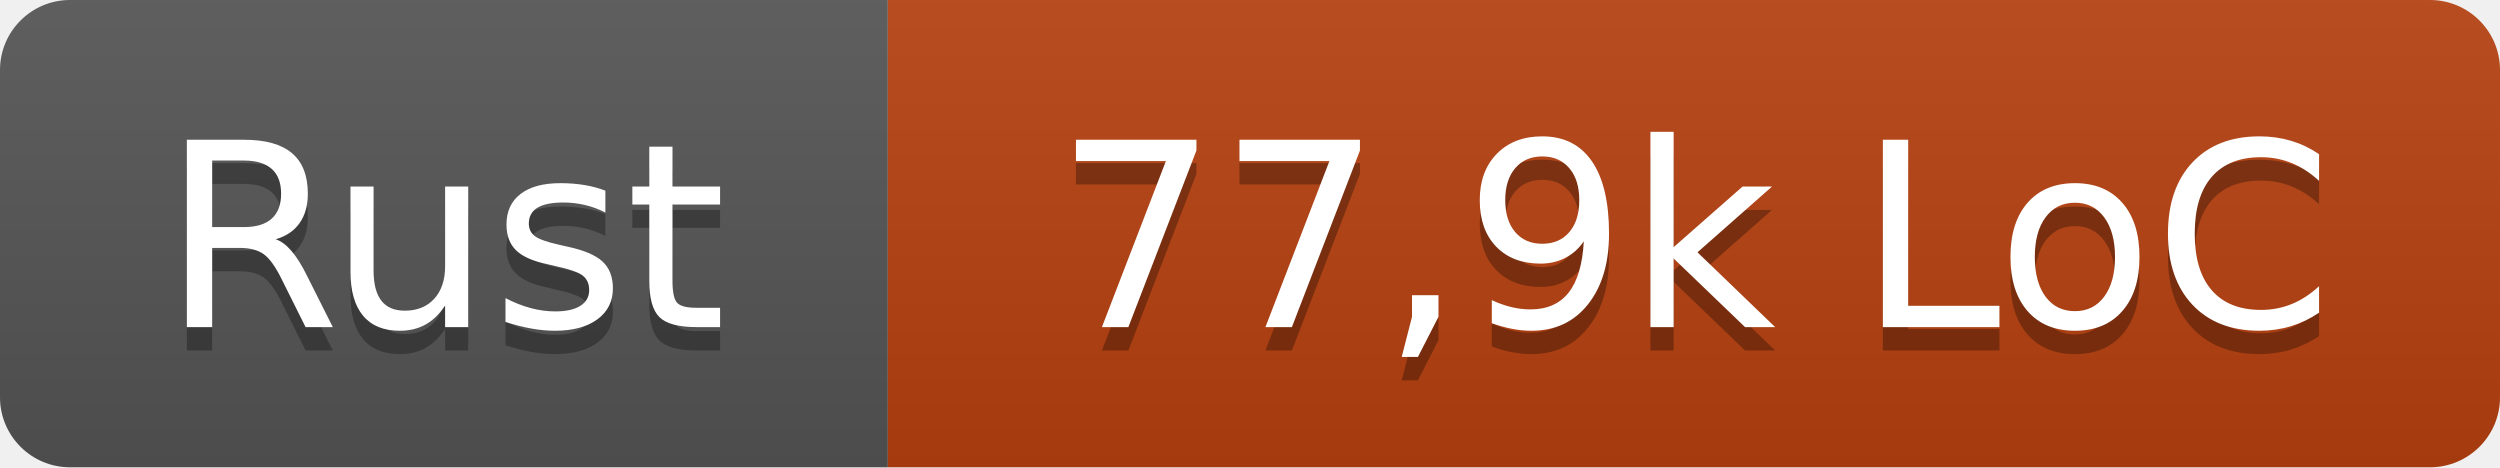
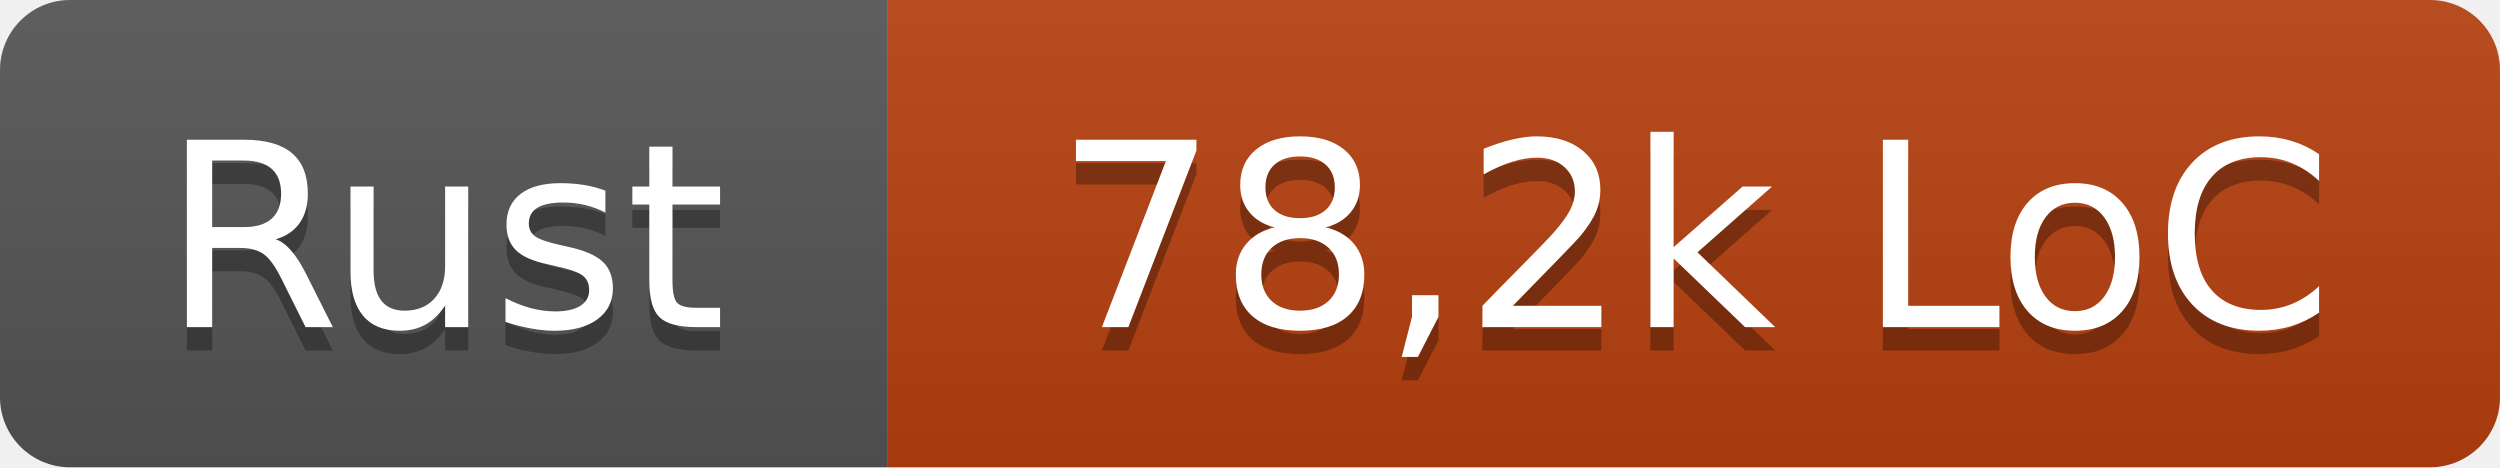
- <svg xmlns="http://www.w3.org/2000/svg" width="107" height="20" role="img" aria-label="Rust: 77,9k LoC">
+ <svg xmlns="http://www.w3.org/2000/svg" width="107" height="20" role="img" aria-label="Rust: 78,2k LoC">
  <linearGradient id="s" x2="0" y2="100%">
    <stop offset="0" stop-color="#bbb" stop-opacity=".1" />
    <stop offset="1" stop-opacity=".1" />
  </linearGradient>
  <clipPath id="r">
    <rect width="107" height="20" rx="3" fill="#fff" />
  </clipPath>
  <g clip-path="url(#r)">
    <rect width="38" height="20" fill="#555" />
    <rect x="38" width="69" height="20" fill="#b7410e" />
    <rect width="107" height="20" fill="url(#s)" />
  </g>
  <g fill="#fff" text-anchor="middle" font-family="Verdana,Geneva,DejaVu Sans,sans-serif" text-rendering="geometricPrecision" font-size="110">
    <text x="190" y="150" fill="#010101" fill-opacity=".3" transform="scale(.1)" textLength="260">Rust</text>
    <text x="190" y="140" transform="scale(.1)" textLength="260">Rust</text>
-     <text x="725" y="150" fill="#010101" fill-opacity=".3" transform="scale(.1)" textLength="570">77,9k LoC</text>
-     <text x="725" y="140" transform="scale(.1)" textLength="570">77,9k LoC</text>
+     <text x="725" y="150" fill="#010101" fill-opacity=".3" transform="scale(.1)" textLength="570">78,2k LoC</text>
+     <text x="725" y="140" transform="scale(.1)" textLength="570">78,2k LoC</text>
  </g>
</svg>
